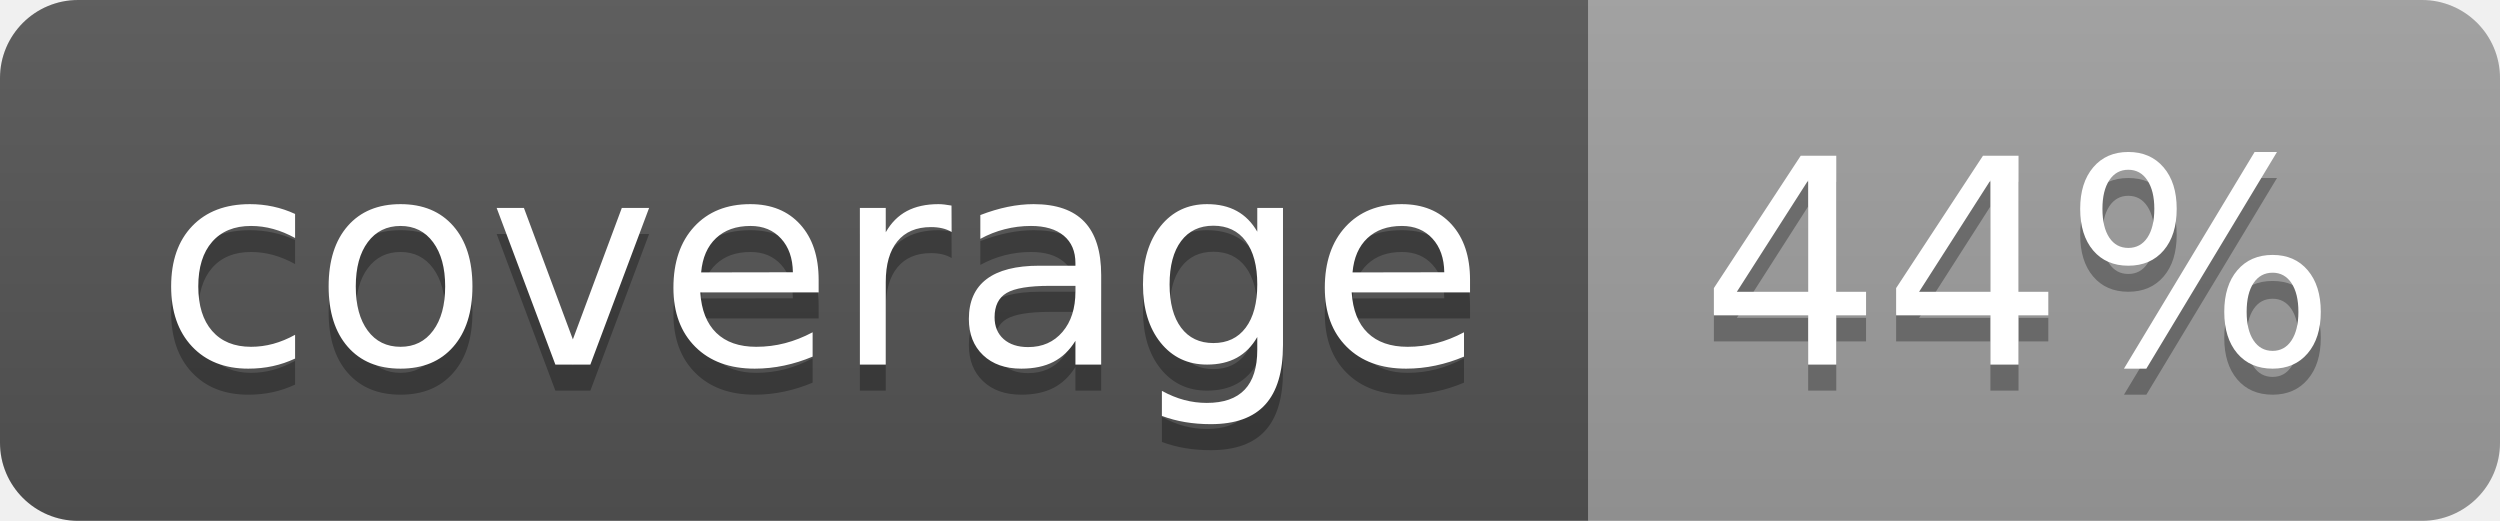
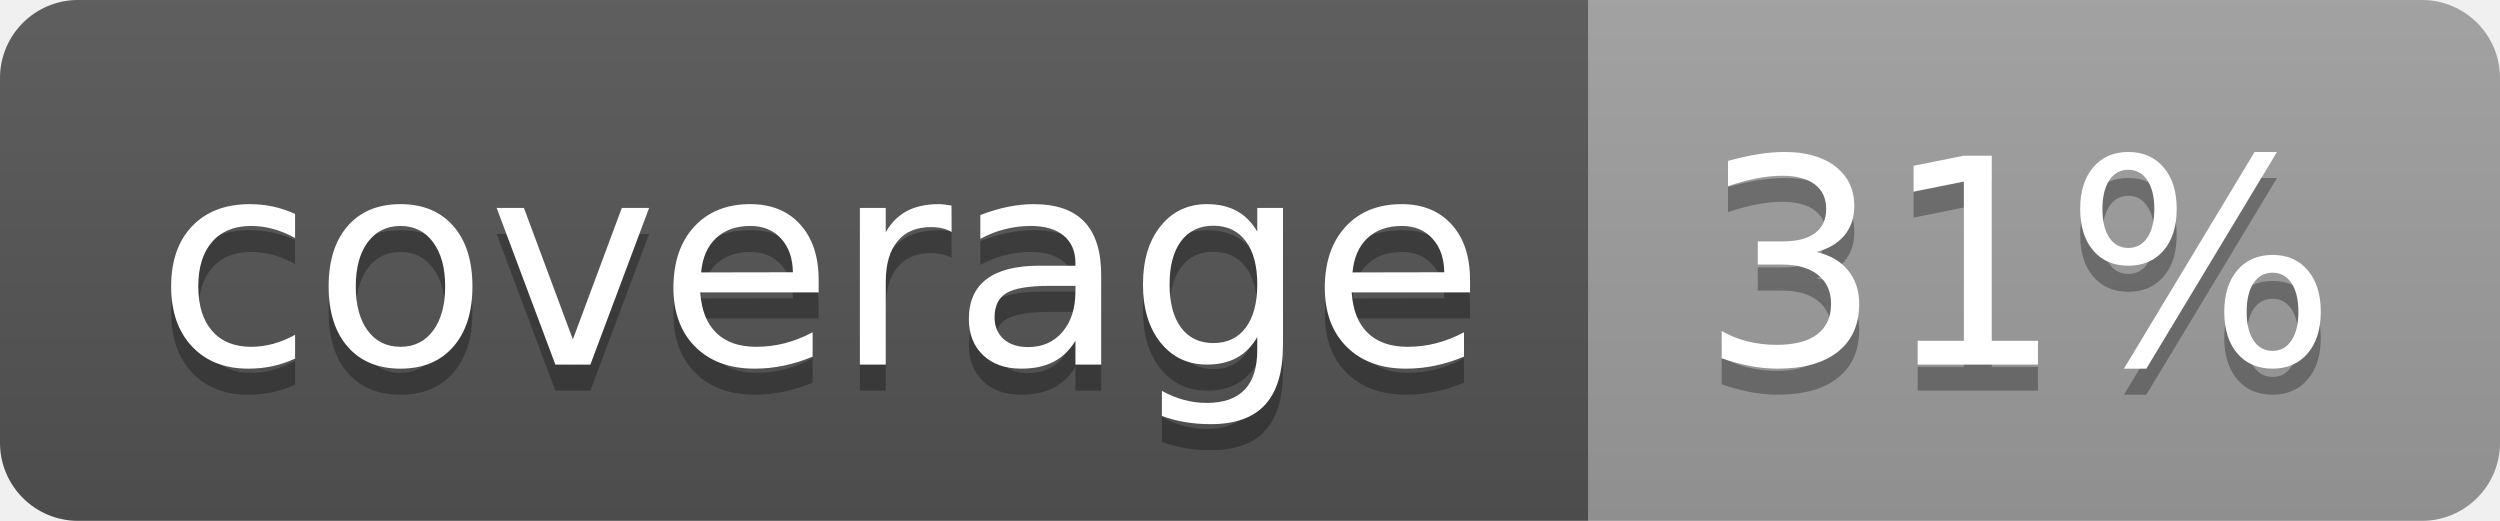
<svg xmlns="http://www.w3.org/2000/svg" width="96" height="20">
  <linearGradient id="b" x2="0" y2="100%">
    <stop offset="0" stop-color="#bbb" stop-opacity=".1" />
    <stop offset="1" stop-opacity=".1" />
  </linearGradient>
  <clipPath id="a">
    <rect width="96" height="20" rx="3" fill="#fff" />
  </clipPath>
  <g clip-path="url(#a)">
    <path fill="#555" d="M0 0h61v20H0z" />
    <path fill="#9F9F9F" d="M61 0h35v20H61z" />
    <path fill="url(#b)" d="M0 0h96v20H0z" />
  </g>
  <g fill="#fff" text-anchor="middle" font-family="DejaVu Sans,Verdana,Geneva,sans-serif" font-size="110">
    <text x="315" y="150" fill="#010101" fill-opacity=".3" transform="scale(.1)" textLength="510">coverage</text>
    <text x="315" y="140" transform="scale(.1)" textLength="510">coverage</text>
-     <text x="775" y="150" fill="#010101" fill-opacity=".3" transform="scale(.1)" textLength="250">44%</text>
-     <text x="775" y="140" transform="scale(.1)" textLength="250">44%</text>
+     <text x="775" y="150" fill="#010101" fill-opacity=".3" transform="scale(.1)" textLength="250">31%</text>
+     <text x="775" y="140" transform="scale(.1)" textLength="250">31%</text>
  </g>
</svg>
